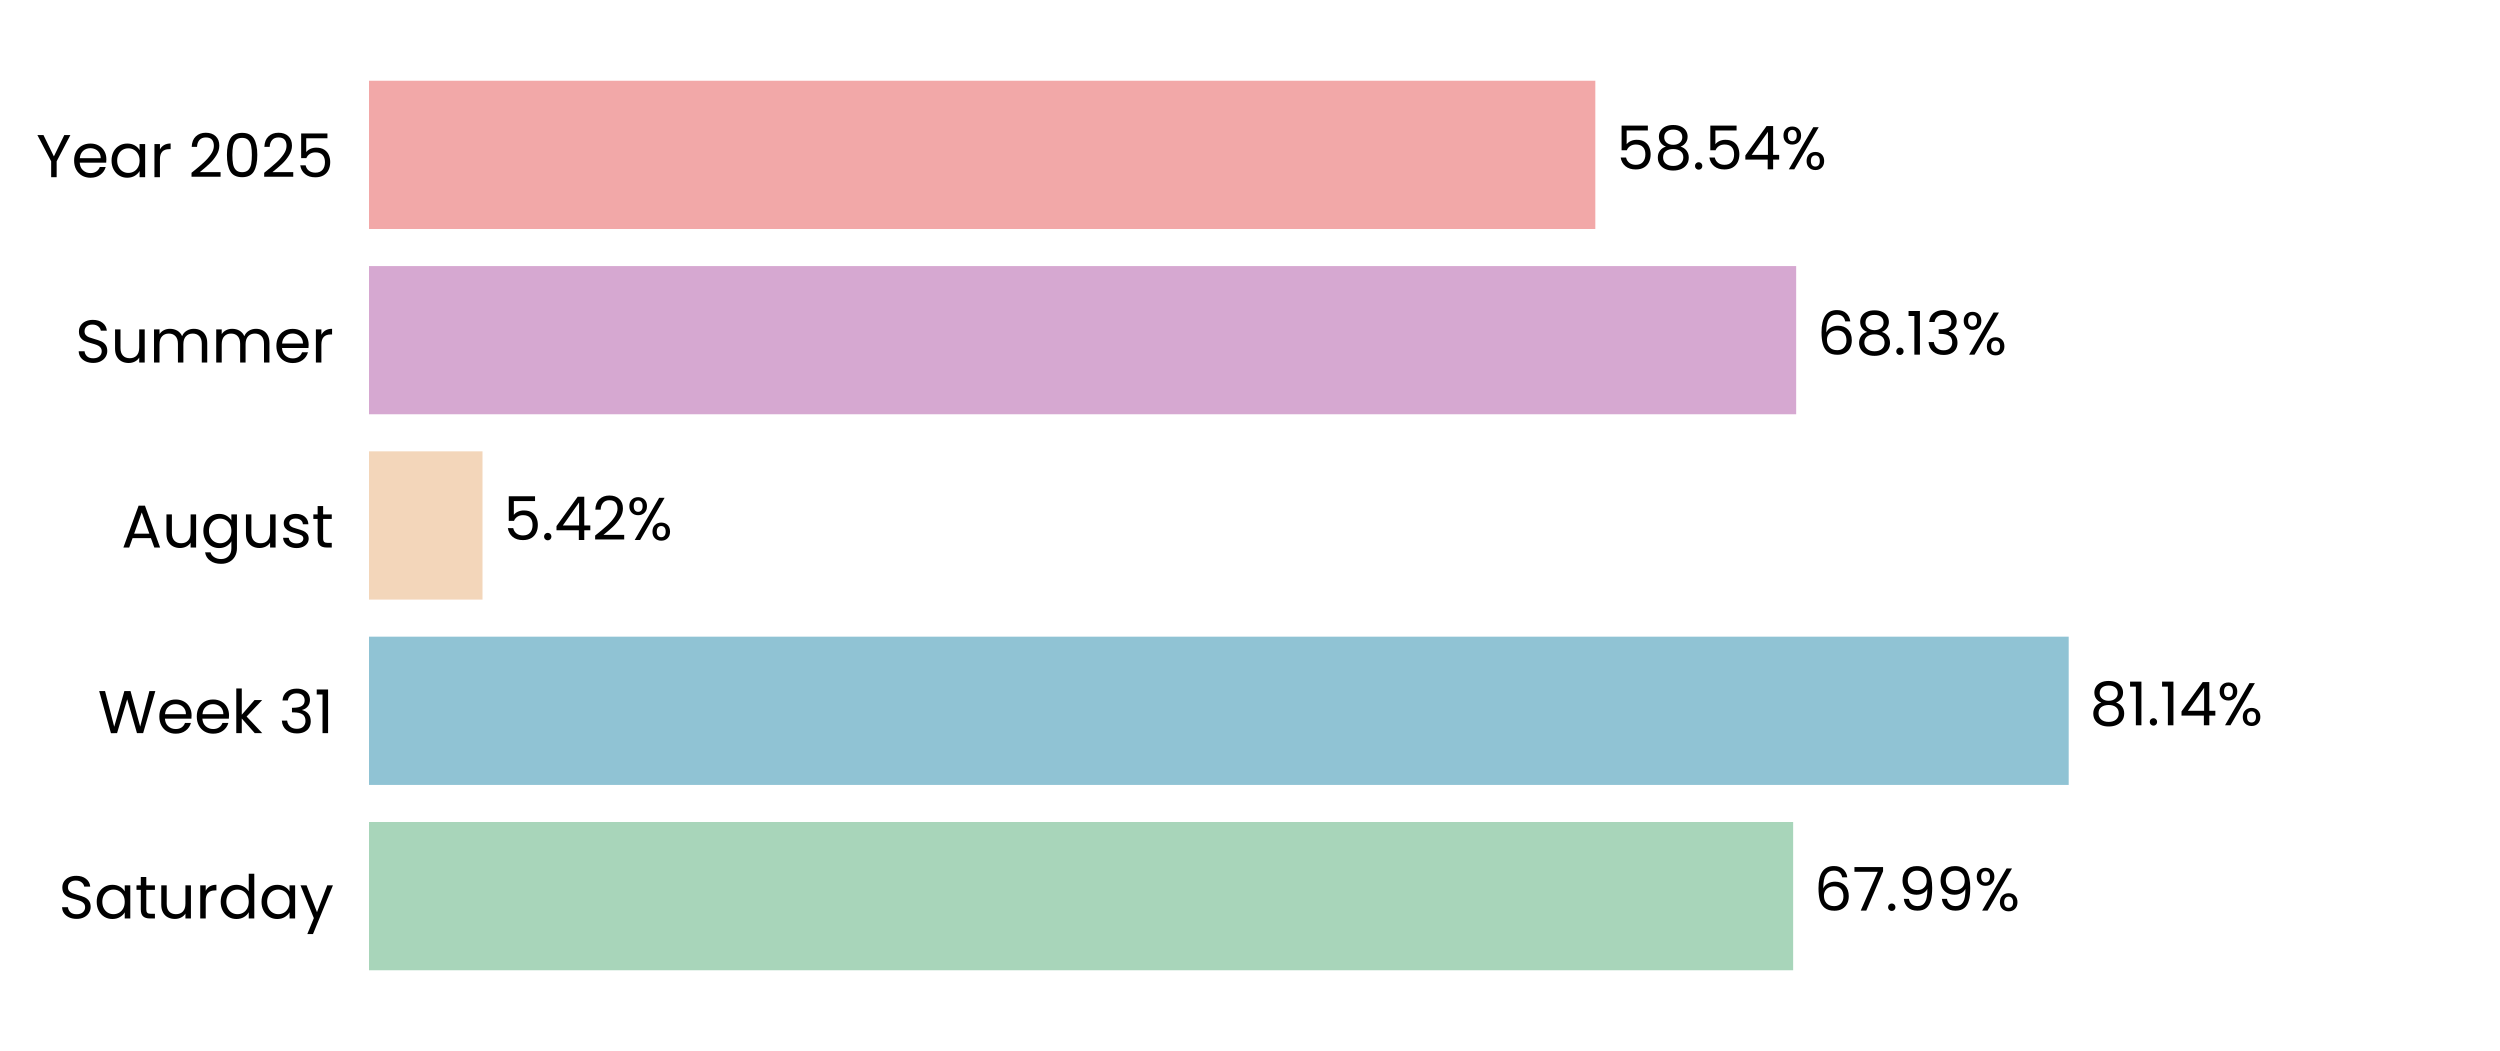
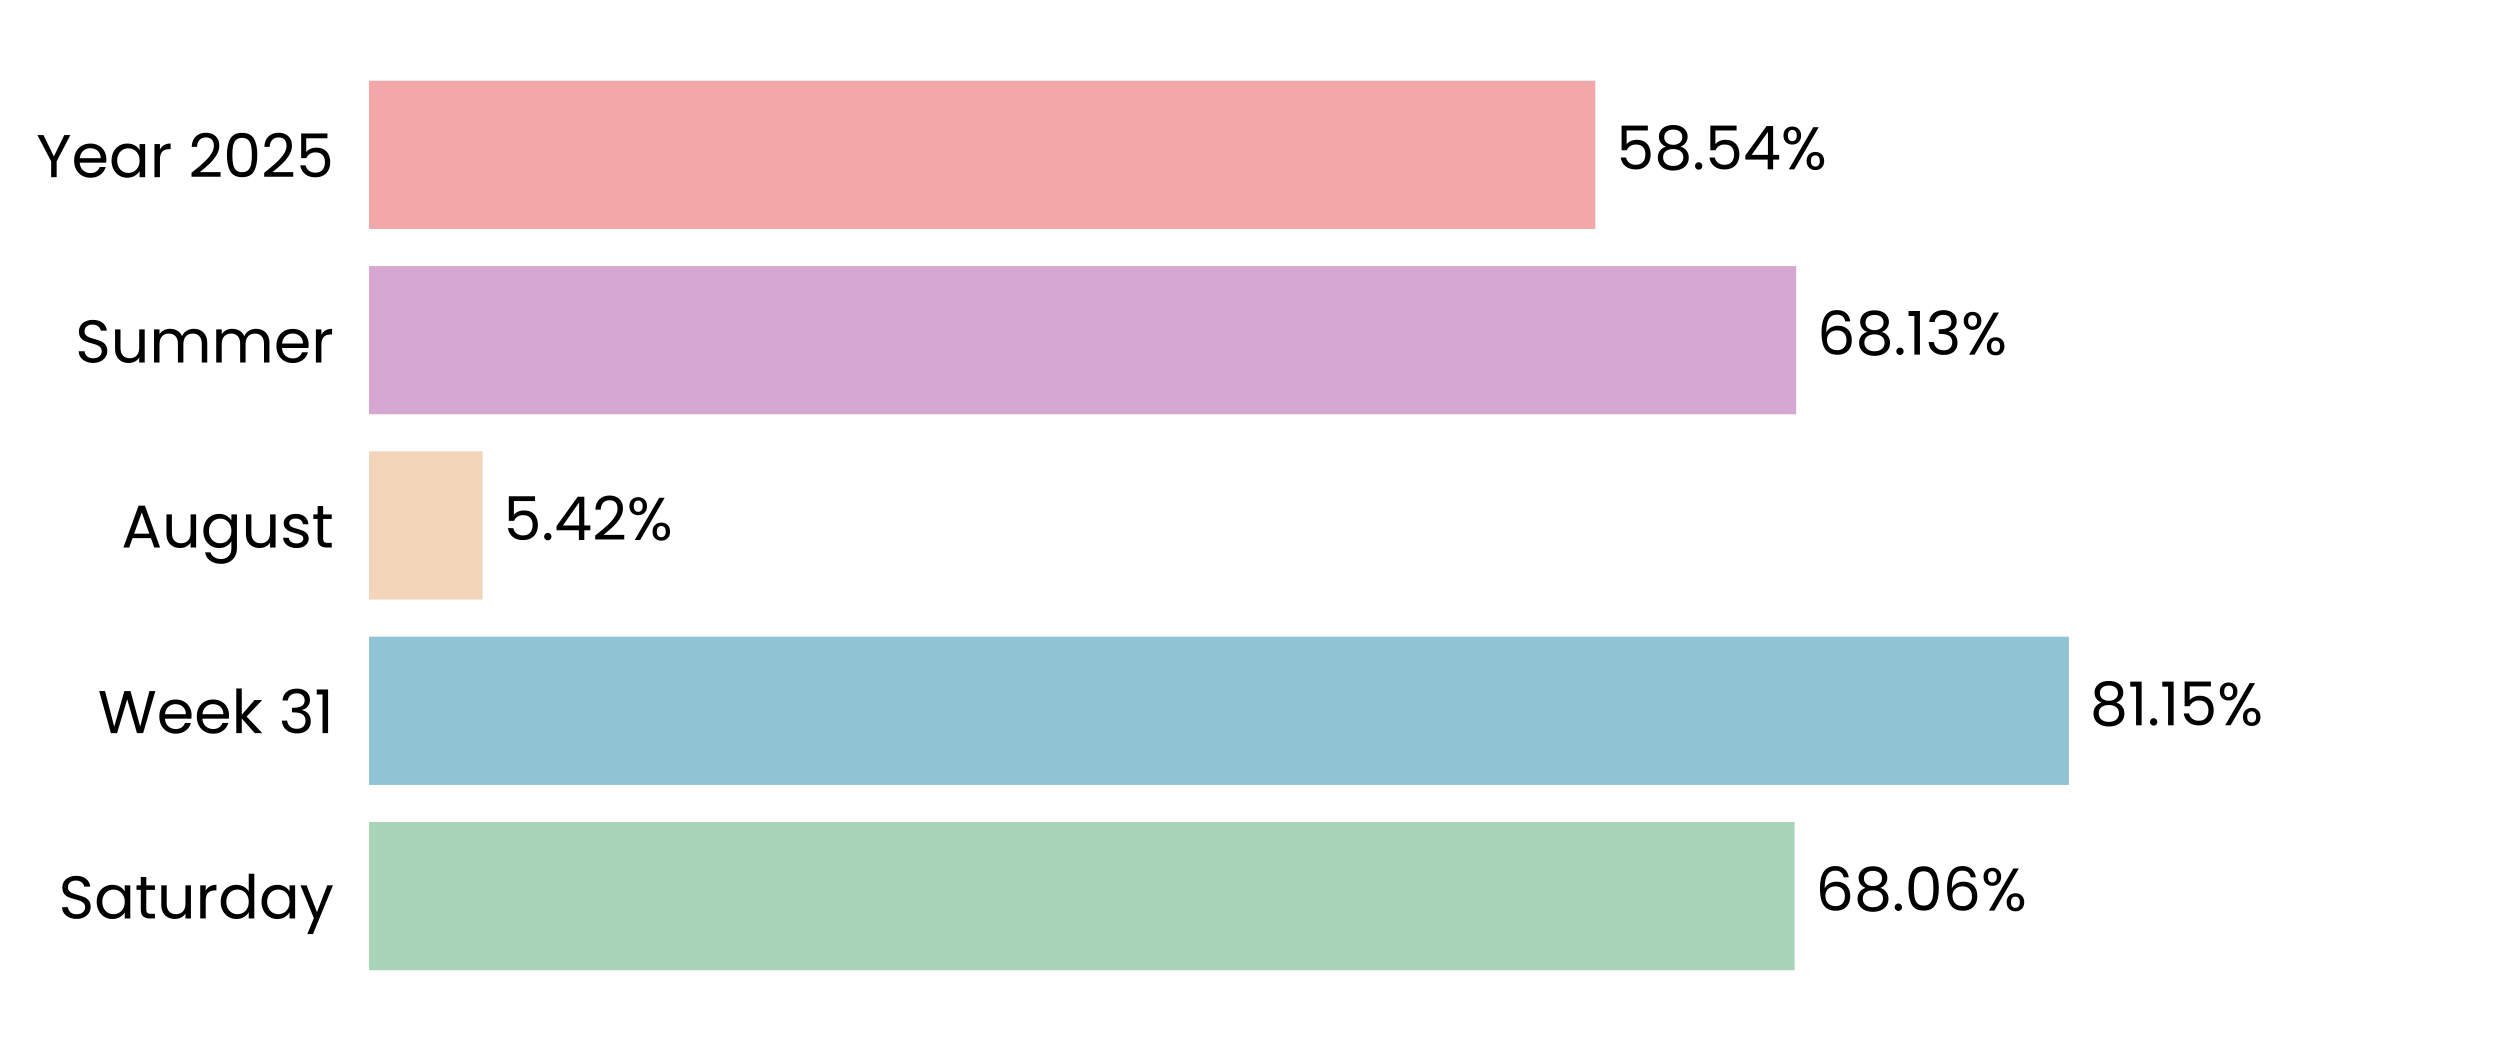
<svg xmlns="http://www.w3.org/2000/svg" xmlns:xlink="http://www.w3.org/1999/xlink" width="496.691pt" height="208.8pt" viewBox="0 0 496.691 208.8" version="1.1">
  <defs>
    <style type="text/css">*{stroke-linejoin: round; stroke-linecap: butt}</style>
  </defs>
  <g id="figure_1">
    <g id="patch_1">
      <path d="M 0 208.8  L 496.691 208.8  L 496.691 0  L 0 0  L 0 208.8  z " style="fill: none" />
    </g>
    <g id="axes_1">
      <g id="patch_2">
        <path d="M 73.311 201.6  L 489.491 201.6  L 489.491 7.2  L 73.311 7.2  L 73.311 201.6  z " style="fill: none" />
      </g>
      <g id="patch_3">
-         <path d="M 73.311 192.764  L 356.256 192.764  L 356.256 163.309  L 73.311 163.309  z " clip-path="url(#p87736b6e7f)" style="fill: #a8d5ba" />
+         <path d="M 73.311 192.764  L 356.545 192.764  L 356.545 163.309  L 73.311 163.309  z " clip-path="url(#p8611e296a7)" style="fill: #a8d5ba" />
      </g>
      <g id="patch_4">
-         <path d="M 73.311 155.945  L 411.003 155.945  L 411.003 126.491  L 73.311 126.491  z " clip-path="url(#p87736b6e7f)" style="fill: #90c3d4" />
+         <path d="M 73.311 155.945  L 411.045 155.945  L 411.045 126.491  L 73.311 126.491  z " clip-path="url(#p8611e296a7)" style="fill: #90c3d4" />
      </g>
      <g id="patch_5">
-         <path d="M 73.311 119.127  L 95.864 119.127  L 95.864 89.673  L 73.311 89.673  z " clip-path="url(#p87736b6e7f)" style="fill: #f3d6ba" />
+         <path d="M 73.311 119.127  L 95.873 119.127  L 95.873 89.673  L 73.311 89.673  z " clip-path="url(#p8611e296a7)" style="fill: #f3d6ba" />
      </g>
      <g id="patch_6">
-         <path d="M 73.311 82.309  L 356.856 82.309  L 356.856 52.855  L 73.311 52.855  z " clip-path="url(#p87736b6e7f)" style="fill: #d6a8d1" />
+         <path d="M 73.311 82.309  L 356.859 82.309  L 356.859 52.855  L 73.311 52.855  z " clip-path="url(#p8611e296a7)" style="fill: #d6a8d1" />
      </g>
      <g id="patch_7">
-         <path d="M 73.311 45.491  L 316.953 45.491  L 316.953 16.036  L 73.311 16.036  z " clip-path="url(#p87736b6e7f)" style="fill: #f2a8a8" />
+         <path d="M 73.311 45.491  L 316.954 45.491  L 316.954 16.036  L 73.311 16.036  z " clip-path="url(#p8611e296a7)" style="fill: #f2a8a8" />
      </g>
      <g id="matplotlib.axis_1">
        <g id="ytick_1">
          <g id="text_1">
            <g transform="translate(11.65312 182.4764) scale(0.12 -0.12)">
              <defs>
                <path id="Poppins-Regular-53" d="M 1907 -45  Q 1466 -45 1117 112  Q 768 269 569 547  Q 371 826 365 1190  L 986 1190  Q 1018 877 1245 662  Q 1472 448 1907 448  Q 2323 448 2563 656  Q 2803 864 2803 1190  Q 2803 1446 2662 1606  Q 2522 1766 2310 1849  Q 2099 1933 1741 2029  Q 1299 2144 1033 2259  Q 768 2374 579 2620  Q 390 2867 390 3283  Q 390 3648 576 3929  Q 762 4211 1098 4364  Q 1434 4518 1869 4518  Q 2496 4518 2896 4204  Q 3296 3891 3347 3373  L 2707 3373  Q 2675 3629 2438 3824  Q 2202 4019 1811 4019  Q 1446 4019 1216 3830  Q 986 3642 986 3302  Q 986 3059 1123 2905  Q 1261 2752 1462 2672  Q 1664 2592 2029 2490  Q 2470 2368 2739 2249  Q 3008 2131 3200 1884  Q 3392 1638 3392 1216  Q 3392 890 3219 602  Q 3046 314 2707 134  Q 2368 -45 1907 -45  z " transform="scale(0.015625)" />
                <path id="Poppins-Regular-61" d="M 275 1766  Q 275 2304 492 2710  Q 710 3117 1091 3341  Q 1472 3565 1939 3565  Q 2400 3565 2739 3366  Q 3078 3168 3245 2867  L 3245 3507  L 3834 3507  L 3834 0  L 3245 0  L 3245 653  Q 3072 346 2729 144  Q 2387 -58 1933 -58  Q 1466 -58 1088 172  Q 710 403 492 819  Q 275 1235 275 1766  z M 3245 1760  Q 3245 2157 3085 2451  Q 2925 2746 2653 2902  Q 2381 3059 2054 3059  Q 1728 3059 1459 2905  Q 1190 2752 1030 2457  Q 870 2163 870 1766  Q 870 1363 1030 1065  Q 1190 768 1459 611  Q 1728 454 2054 454  Q 2381 454 2653 611  Q 2925 768 3085 1065  Q 3245 1363 3245 1760  z " transform="scale(0.015625)" />
                <path id="Poppins-Regular-74" d="M 1203 3027  L 1203 960  Q 1203 704 1312 598  Q 1421 493 1690 493  L 2118 493  L 2118 0  L 1594 0  Q 1107 0 864 224  Q 621 448 621 960  L 621 3027  L 166 3027  L 166 3507  L 621 3507  L 621 4390  L 1203 4390  L 1203 3507  L 2118 3507  L 2118 3027  L 1203 3027  z " transform="scale(0.015625)" />
                <path id="Poppins-Regular-75" d="M 3603 3507  L 3603 0  L 3021 0  L 3021 518  Q 2854 250 2556 99  Q 2259 -51 1901 -51  Q 1491 -51 1164 118  Q 838 288 649 627  Q 461 966 461 1453  L 461 3507  L 1037 3507  L 1037 1530  Q 1037 1011 1299 732  Q 1562 454 2016 454  Q 2483 454 2752 742  Q 3021 1030 3021 1581  L 3021 3507  L 3603 3507  z " transform="scale(0.015625)" />
                <path id="Poppins-Regular-72" d="M 1075 2938  Q 1229 3238 1513 3404  Q 1798 3571 2208 3571  L 2208 2970  L 2054 2970  Q 1075 2970 1075 1907  L 1075 0  L 493 0  L 493 3507  L 1075 3507  L 1075 2938  z " transform="scale(0.015625)" />
                <path id="Poppins-Regular-64" d="M 275 1766  Q 275 2304 492 2710  Q 710 3117 1091 3341  Q 1472 3565 1946 3565  Q 2355 3565 2707 3376  Q 3059 3187 3245 2880  L 3245 4736  L 3834 4736  L 3834 0  L 3245 0  L 3245 659  Q 3072 346 2733 144  Q 2394 -58 1939 -58  Q 1472 -58 1091 172  Q 710 403 492 819  Q 275 1235 275 1766  z M 3245 1760  Q 3245 2157 3085 2451  Q 2925 2746 2653 2902  Q 2381 3059 2054 3059  Q 1728 3059 1459 2905  Q 1190 2752 1030 2457  Q 870 2163 870 1766  Q 870 1363 1030 1065  Q 1190 768 1459 611  Q 1728 454 2054 454  Q 2381 454 2653 611  Q 2925 768 3085 1065  Q 3245 1363 3245 1760  z " transform="scale(0.015625)" />
                <path id="Poppins-Regular-79" d="M 3514 3507  L 1402 -1651  L 800 -1651  L 1491 38  L 77 3507  L 723 3507  L 1824 666  L 2912 3507  L 3514 3507  z " transform="scale(0.015625)" />
              </defs>
              <use xlink:href="#Poppins-Regular-53" />
              <use xlink:href="#Poppins-Regular-61" transform="translate(58.7 0)" />
              <use xlink:href="#Poppins-Regular-74" transform="translate(126.3 0)" />
              <use xlink:href="#Poppins-Regular-75" transform="translate(162.7 0)" />
              <use xlink:href="#Poppins-Regular-72" transform="translate(226.7 0)" />
              <use xlink:href="#Poppins-Regular-64" transform="translate(264 0)" />
              <use xlink:href="#Poppins-Regular-61" transform="translate(331.5999 0)" />
              <use xlink:href="#Poppins-Regular-79" transform="translate(399.1999 0)" />
            </g>
          </g>
        </g>
        <g id="ytick_2">
          <g id="text_2">
            <g transform="translate(19.42687 145.6582) scale(0.12 -0.12)">
              <defs>
                <path id="Poppins-Regular-57" d="M 6099 4461  L 4806 0  L 4154 0  L 3117 3590  L 2042 0  L 1395 -6  L 147 4461  L 768 4461  L 1741 678  L 2816 4461  L 3469 4461  L 4493 691  L 5472 4461  L 6099 4461  z " transform="scale(0.015625)" />
                <path id="Poppins-Regular-65" d="M 3693 1888  Q 3693 1722 3674 1536  L 870 1536  Q 902 1018 1225 726  Q 1549 435 2010 435  Q 2387 435 2640 611  Q 2893 787 2995 1082  L 3622 1082  Q 3482 576 3059 259  Q 2637 -58 2010 -58  Q 1510 -58 1116 166  Q 723 390 499 803  Q 275 1216 275 1760  Q 275 2304 492 2713  Q 710 3123 1104 3344  Q 1498 3565 2010 3565  Q 2509 3565 2893 3347  Q 3277 3130 3485 2749  Q 3693 2368 3693 1888  z M 3091 2010  Q 3091 2342 2944 2582  Q 2797 2822 2544 2947  Q 2291 3072 1984 3072  Q 1542 3072 1232 2790  Q 922 2509 877 2010  L 3091 2010  z " transform="scale(0.015625)" />
                <path id="Poppins-Regular-6b" d="M 2451 0  L 1075 1549  L 1075 0  L 493 0  L 493 4736  L 1075 4736  L 1075 1952  L 2426 3507  L 3238 3507  L 1587 1760  L 3245 0  L 2451 0  z " transform="scale(0.015625)" />
                <path id="Poppins-Regular-20" transform="scale(0.015625)" />
                <path id="Poppins-Regular-33" d="M 384 3462  Q 429 4051 838 4384  Q 1248 4717 1901 4717  Q 2336 4717 2653 4560  Q 2970 4403 3133 4134  Q 3296 3866 3296 3526  Q 3296 3130 3069 2842  Q 2842 2554 2477 2470  L 2477 2438  Q 2893 2336 3136 2035  Q 3379 1734 3379 1248  Q 3379 883 3212 592  Q 3046 301 2713 134  Q 2381 -32 1914 -32  Q 1235 -32 800 323  Q 365 678 314 1331  L 877 1331  Q 922 947 1190 704  Q 1459 461 1907 461  Q 2355 461 2588 694  Q 2822 928 2822 1299  Q 2822 1779 2502 1990  Q 2182 2202 1536 2202  L 1389 2202  L 1389 2688  L 1542 2688  Q 2131 2694 2432 2883  Q 2733 3072 2733 3469  Q 2733 3808 2512 4013  Q 2291 4218 1882 4218  Q 1485 4218 1241 4013  Q 998 3808 954 3462  L 384 3462  z " transform="scale(0.015625)" />
                <path id="Poppins-Regular-31" d="M 243 4096  L 243 4627  L 1446 4627  L 1446 0  L 858 0  L 858 4096  L 243 4096  z " transform="scale(0.015625)" />
              </defs>
              <use xlink:href="#Poppins-Regular-57" />
              <use xlink:href="#Poppins-Regular-65" transform="translate(97.59999 0)" />
              <use xlink:href="#Poppins-Regular-65" transform="translate(159.6 0)" />
              <use xlink:href="#Poppins-Regular-6b" transform="translate(221.6 0)" />
              <use xlink:href="#Poppins-Regular-20" transform="translate(273.0999 0)" />
              <use xlink:href="#Poppins-Regular-33" transform="translate(299.7999 0)" />
              <use xlink:href="#Poppins-Regular-31" transform="translate(358.6999 0)" />
            </g>
          </g>
        </g>
        <g id="ytick_3">
          <g id="text_3">
            <g transform="translate(24.11812 108.78) scale(0.12 -0.12)">
              <defs>
                <path id="Poppins-Regular-41" d="M 3130 992  L 1184 992  L 826 0  L 211 0  L 1824 4435  L 2496 4435  L 4102 0  L 3488 0  L 3130 992  z M 2963 1466  L 2157 3718  L 1350 1466  L 2963 1466  z " transform="scale(0.015625)" />
                <path id="Poppins-Regular-67" d="M 1939 3565  Q 2394 3565 2736 3366  Q 3078 3168 3245 2867  L 3245 3507  L 3834 3507  L 3834 -77  Q 3834 -557 3629 -931  Q 3424 -1306 3043 -1517  Q 2662 -1728 2157 -1728  Q 1466 -1728 1005 -1401  Q 544 -1075 461 -512  L 1037 -512  Q 1133 -832 1433 -1027  Q 1734 -1222 2157 -1222  Q 2637 -1222 2941 -921  Q 3245 -621 3245 -77  L 3245 659  Q 3072 352 2733 147  Q 2394 -58 1939 -58  Q 1472 -58 1091 172  Q 710 403 492 819  Q 275 1235 275 1766  Q 275 2304 492 2710  Q 710 3117 1091 3341  Q 1472 3565 1939 3565  z M 3245 1760  Q 3245 2157 3085 2451  Q 2925 2746 2653 2902  Q 2381 3059 2054 3059  Q 1728 3059 1459 2905  Q 1190 2752 1030 2457  Q 870 2163 870 1766  Q 870 1363 1030 1065  Q 1190 768 1459 611  Q 1728 454 2054 454  Q 2381 454 2653 611  Q 2925 768 3085 1065  Q 3245 1363 3245 1760  z " transform="scale(0.015625)" />
                <path id="Poppins-Regular-73" d="M 1734 -58  Q 1331 -58 1011 80  Q 691 218 505 464  Q 320 710 301 1030  L 902 1030  Q 928 768 1149 601  Q 1370 435 1728 435  Q 2061 435 2253 582  Q 2445 730 2445 954  Q 2445 1184 2240 1296  Q 2035 1408 1606 1517  Q 1216 1619 969 1724  Q 723 1830 547 2038  Q 371 2246 371 2586  Q 371 2854 531 3078  Q 691 3302 985 3433  Q 1280 3565 1658 3565  Q 2240 3565 2598 3270  Q 2957 2976 2982 2464  L 2400 2464  Q 2381 2739 2179 2905  Q 1978 3072 1638 3072  Q 1325 3072 1139 2937  Q 954 2803 954 2586  Q 954 2413 1066 2301  Q 1178 2189 1347 2121  Q 1517 2054 1818 1971  Q 2195 1869 2432 1769  Q 2669 1670 2838 1472  Q 3008 1274 3014 954  Q 3014 666 2854 435  Q 2694 205 2403 73  Q 2112 -58 1734 -58  z " transform="scale(0.015625)" />
              </defs>
              <use xlink:href="#Poppins-Regular-41" />
              <use xlink:href="#Poppins-Regular-75" transform="translate(67.39999 0)" />
              <use xlink:href="#Poppins-Regular-67" transform="translate(131.4 0)" />
              <use xlink:href="#Poppins-Regular-75" transform="translate(199 0)" />
              <use xlink:href="#Poppins-Regular-73" transform="translate(263 0)" />
              <use xlink:href="#Poppins-Regular-74" transform="translate(315.2 0)" />
            </g>
          </g>
        </g>
        <g id="ytick_4">
          <g id="text_4">
            <g transform="translate(14.95125 72.02182) scale(0.12 -0.12)">
              <defs>
                <path id="Poppins-Regular-6d" d="M 4710 3571  Q 5120 3571 5440 3401  Q 5760 3232 5945 2893  Q 6131 2554 6131 2067  L 6131 0  L 5555 0  L 5555 1984  Q 5555 2509 5296 2787  Q 5037 3066 4595 3066  Q 4141 3066 3872 2774  Q 3603 2483 3603 1933  L 3603 0  L 3027 0  L 3027 1984  Q 3027 2509 2768 2787  Q 2509 3066 2067 3066  Q 1613 3066 1344 2774  Q 1075 2483 1075 1933  L 1075 0  L 493 0  L 493 3507  L 1075 3507  L 1075 3002  Q 1248 3277 1539 3424  Q 1830 3571 2182 3571  Q 2624 3571 2963 3372  Q 3302 3174 3469 2790  Q 3616 3162 3955 3366  Q 4294 3571 4710 3571  z " transform="scale(0.015625)" />
              </defs>
              <use xlink:href="#Poppins-Regular-53" />
              <use xlink:href="#Poppins-Regular-75" transform="translate(58.7 0)" />
              <use xlink:href="#Poppins-Regular-6d" transform="translate(122.7 0)" />
              <use xlink:href="#Poppins-Regular-6d" transform="translate(225.7 0)" />
              <use xlink:href="#Poppins-Regular-65" transform="translate(328.7 0)" />
              <use xlink:href="#Poppins-Regular-72" transform="translate(390.6999 0)" />
            </g>
          </g>
        </g>
        <g id="ytick_5">
          <g id="text_5">
            <g transform="translate(7.2 35.20364) scale(0.12 -0.12)">
              <defs>
                <path id="Poppins-Regular-59" d="M 3616 4461  L 2163 1683  L 2163 0  L 1581 0  L 1581 1683  L 122 4461  L 768 4461  L 1869 2202  L 2970 4461  L 3616 4461  z " transform="scale(0.015625)" />
                <path id="Poppins-Regular-32" d="M 326 467  Q 1139 1120 1600 1539  Q 2061 1958 2377 2416  Q 2694 2874 2694 3315  Q 2694 3731 2492 3971  Q 2291 4211 1843 4211  Q 1408 4211 1168 3939  Q 928 3667 909 3213  L 346 3213  Q 371 3930 780 4320  Q 1190 4710 1837 4710  Q 2496 4710 2883 4345  Q 3270 3981 3270 3341  Q 3270 2810 2953 2307  Q 2637 1805 2233 1424  Q 1830 1043 1203 538  L 3405 538  L 3405 51  L 326 51  L 326 467  z " transform="scale(0.015625)" />
                <path id="Poppins-Regular-30" d="M 397 2362  Q 397 3462 755 4080  Q 1114 4698 2010 4698  Q 2899 4698 3257 4080  Q 3616 3462 3616 2362  Q 3616 1242 3257 621  Q 2899 0 2010 0  Q 1114 0 755 621  Q 397 1242 397 2362  z M 3040 2362  Q 3040 2918 2966 3305  Q 2893 3693 2665 3929  Q 2438 4166 2010 4166  Q 1574 4166 1347 3929  Q 1120 3693 1046 3305  Q 973 2918 973 2362  Q 973 1786 1046 1395  Q 1120 1005 1347 768  Q 1574 531 2010 531  Q 2438 531 2665 768  Q 2893 1005 2966 1395  Q 3040 1786 3040 2362  z " transform="scale(0.015625)" />
                <path id="Poppins-Regular-35" d="M 3347 4122  L 1101 4122  L 1101 2662  Q 1248 2867 1536 2998  Q 1824 3130 2157 3130  Q 2688 3130 3021 2909  Q 3354 2688 3498 2339  Q 3642 1990 3642 1600  Q 3642 1139 3469 774  Q 3296 410 2941 198  Q 2586 -13 2061 -13  Q 1389 -13 973 332  Q 557 678 467 1254  L 1037 1254  Q 1120 890 1389 685  Q 1658 480 2067 480  Q 2573 480 2829 784  Q 3085 1088 3085 1587  Q 3085 2086 2829 2358  Q 2573 2630 2074 2630  Q 1734 2630 1481 2467  Q 1229 2304 1114 2022  L 563 2022  L 563 4634  L 3347 4634  L 3347 4122  z " transform="scale(0.015625)" />
              </defs>
              <use xlink:href="#Poppins-Regular-59" />
              <use xlink:href="#Poppins-Regular-65" transform="translate(58.39999 0)" />
              <use xlink:href="#Poppins-Regular-61" transform="translate(120.4 0)" />
              <use xlink:href="#Poppins-Regular-72" transform="translate(188 0)" />
              <use xlink:href="#Poppins-Regular-20" transform="translate(225.3 0)" />
              <use xlink:href="#Poppins-Regular-32" transform="translate(252 0)" />
              <use xlink:href="#Poppins-Regular-30" transform="translate(309.4999 0)" />
              <use xlink:href="#Poppins-Regular-32" transform="translate(372.2999 0)" />
              <use xlink:href="#Poppins-Regular-35" transform="translate(429.7999 0)" />
            </g>
          </g>
        </g>
      </g>
      <g id="text_6">
-         <g transform="translate(360.4176 180.9164) scale(0.12 -0.12)">
+         <g transform="translate(360.7067 180.9164) scale(0.12 -0.12)">
          <defs>
            <path id="Poppins-Regular-36" d="M 2976 3526  Q 2835 4237 2099 4237  Q 1530 4237 1248 3798  Q 966 3360 973 2355  Q 1120 2688 1462 2877  Q 1805 3066 2227 3066  Q 2886 3066 3280 2656  Q 3674 2246 3674 1523  Q 3674 1088 3504 742  Q 3334 397 2992 192  Q 2650 -13 2163 -13  Q 1504 -13 1133 281  Q 762 576 614 1094  Q 467 1613 467 2374  Q 467 4723 2106 4723  Q 2733 4723 3091 4384  Q 3450 4045 3514 3526  L 2976 3526  z M 2106 2573  Q 1830 2573 1587 2461  Q 1344 2349 1193 2121  Q 1043 1894 1043 1568  Q 1043 1082 1324 778  Q 1606 474 2131 474  Q 2579 474 2844 752  Q 3110 1030 3110 1504  Q 3110 2003 2854 2288  Q 2598 2573 2106 2573  z " transform="scale(0.015625)" />
-             <path id="Poppins-Regular-37" d="M 3245 4173  L 1466 0  L 877 0  L 2682 4115  L 211 4115  L 211 4614  L 3245 4614  L 3245 4173  z " transform="scale(0.015625)" />
+             <path id="Poppins-Regular-38" d="M 1242 2406  Q 883 2547 691 2816  Q 499 3085 499 3469  Q 499 3814 672 4092  Q 845 4371 1187 4534  Q 1530 4698 2016 4698  Q 2502 4698 2844 4534  Q 3187 4371 3363 4092  Q 3539 3814 3539 3469  Q 3539 3098 3340 2819  Q 3142 2541 2797 2406  Q 3194 2285 3427 1981  Q 3661 1677 3661 1248  Q 3661 832 3456 521  Q 3251 211 2876 41  Q 2502 -128 2016 -128  Q 1530 -128 1162 41  Q 794 211 589 521  Q 384 832 384 1248  Q 384 1677 614 1984  Q 845 2291 1242 2406  z M 2976 3398  Q 2976 3789 2720 4000  Q 2464 4211 2016 4211  Q 1574 4211 1318 4000  Q 1062 3789 1062 3392  Q 1062 3034 1328 2816  Q 1594 2598 2016 2598  Q 2445 2598 2710 2819  Q 2976 3040 2976 3398  z M 2016 2150  Q 1542 2150 1241 1929  Q 941 1709 941 1267  Q 941 858 1232 608  Q 1523 358 2016 358  Q 2509 358 2797 608  Q 3085 858 3085 1267  Q 3085 1696 2790 1923  Q 2496 2150 2016 2150  z " transform="scale(0.015625)" />
            <path id="Poppins-Regular-2e" d="M 678 -38  Q 512 -38 397 77  Q 282 192 282 358  Q 282 525 397 640  Q 512 755 678 755  Q 838 755 950 640  Q 1062 525 1062 358  Q 1062 192 950 77  Q 838 -38 678 -38  z " transform="scale(0.015625)" />
-             <path id="Poppins-Regular-39" d="M 1146 1242  Q 1210 877 1443 678  Q 1677 480 2074 480  Q 2605 480 2857 896  Q 3110 1312 3098 2298  Q 2963 2010 2649 1846  Q 2336 1683 1952 1683  Q 1523 1683 1187 1859  Q 851 2035 659 2374  Q 467 2714 467 3194  Q 467 3878 864 4297  Q 1261 4717 1990 4717  Q 2886 4717 3248 4134  Q 3610 3552 3610 2400  Q 3610 1594 3466 1069  Q 3322 544 2979 269  Q 2637 -6 2042 -6  Q 1389 -6 1024 346  Q 659 698 608 1242  L 1146 1242  z M 2048 2176  Q 2477 2176 2752 2441  Q 3027 2707 3027 3162  Q 3027 3642 2758 3936  Q 2490 4230 2003 4230  Q 1555 4230 1289 3948  Q 1024 3667 1024 3206  Q 1024 2739 1286 2457  Q 1549 2176 2048 2176  z " transform="scale(0.015625)" />
            <path id="Poppins-Regular-25" d="M 269 3584  Q 269 4019 531 4278  Q 794 4538 1203 4538  Q 1613 4538 1875 4278  Q 2138 4019 2138 3584  Q 2138 3142 1875 2883  Q 1613 2624 1203 2624  Q 794 2624 531 2883  Q 269 3142 269 3584  z M 4006 4467  L 1414 0  L 838 0  L 3430 4467  L 4006 4467  z M 1203 4179  Q 986 4179 861 4028  Q 736 3878 736 3584  Q 736 3290 861 3136  Q 986 2982 1203 2982  Q 1421 2982 1549 3139  Q 1677 3296 1677 3584  Q 1677 3878 1549 4028  Q 1421 4179 1203 4179  z M 2720 883  Q 2720 1325 2982 1584  Q 3245 1843 3654 1843  Q 4064 1843 4323 1584  Q 4582 1325 4582 883  Q 4582 448 4323 185  Q 4064 -77 3654 -77  Q 3245 -77 2982 182  Q 2720 442 2720 883  z M 3648 1478  Q 3430 1478 3302 1328  Q 3174 1178 3174 883  Q 3174 595 3302 444  Q 3430 294 3648 294  Q 3866 294 3994 444  Q 4122 595 4122 883  Q 4122 1178 3994 1328  Q 3866 1478 3648 1478  z " transform="scale(0.015625)" />
          </defs>
          <use xlink:href="#Poppins-Regular-36" />
-           <use xlink:href="#Poppins-Regular-37" transform="translate(63.49999 0)" />
-           <use xlink:href="#Poppins-Regular-2e" transform="translate(118.1 0)" />
-           <use xlink:href="#Poppins-Regular-39" transform="translate(139.1 0)" />
-           <use xlink:href="#Poppins-Regular-39" transform="translate(202.0999 0)" />
-           <use xlink:href="#Poppins-Regular-25" transform="translate(265.0999 0)" />
+           <use xlink:href="#Poppins-Regular-38" transform="translate(63.49999 0)" />
+           <use xlink:href="#Poppins-Regular-2e" transform="translate(126.6 0)" />
+           <use xlink:href="#Poppins-Regular-30" transform="translate(147.6 0)" />
+           <use xlink:href="#Poppins-Regular-36" transform="translate(210.3999 0)" />
+           <use xlink:href="#Poppins-Regular-25" transform="translate(273.8999 0)" />
        </g>
      </g>
      <g id="text_7">
-         <g transform="translate(415.1651 144.0982) scale(0.12 -0.12)">
-           <defs>
-             <path id="Poppins-Regular-38" d="M 1242 2406  Q 883 2547 691 2816  Q 499 3085 499 3469  Q 499 3814 672 4092  Q 845 4371 1187 4534  Q 1530 4698 2016 4698  Q 2502 4698 2844 4534  Q 3187 4371 3363 4092  Q 3539 3814 3539 3469  Q 3539 3098 3340 2819  Q 3142 2541 2797 2406  Q 3194 2285 3427 1981  Q 3661 1677 3661 1248  Q 3661 832 3456 521  Q 3251 211 2876 41  Q 2502 -128 2016 -128  Q 1530 -128 1162 41  Q 794 211 589 521  Q 384 832 384 1248  Q 384 1677 614 1984  Q 845 2291 1242 2406  z M 2976 3398  Q 2976 3789 2720 4000  Q 2464 4211 2016 4211  Q 1574 4211 1318 4000  Q 1062 3789 1062 3392  Q 1062 3034 1328 2816  Q 1594 2598 2016 2598  Q 2445 2598 2710 2819  Q 2976 3040 2976 3398  z M 2016 2150  Q 1542 2150 1241 1929  Q 941 1709 941 1267  Q 941 858 1232 608  Q 1523 358 2016 358  Q 2509 358 2797 608  Q 3085 858 3085 1267  Q 3085 1696 2790 1923  Q 2496 2150 2016 2150  z " transform="scale(0.015625)" />
-             <path id="Poppins-Regular-34" d="M 256 1030  L 256 1472  L 2502 4582  L 3200 4582  L 3200 1536  L 3840 1536  L 3840 1030  L 3200 1030  L 3200 0  L 2624 0  L 2624 1030  L 256 1030  z M 2650 3974  L 928 1536  L 2650 1536  L 2650 3974  z " transform="scale(0.015625)" />
-           </defs>
+         <g transform="translate(415.2064 144.0982) scale(0.12 -0.12)">
          <use xlink:href="#Poppins-Regular-38" />
          <use xlink:href="#Poppins-Regular-31" transform="translate(63.09999 0)" />
          <use xlink:href="#Poppins-Regular-2e" transform="translate(95.09998 0)" />
          <use xlink:href="#Poppins-Regular-31" transform="translate(116.1 0)" />
-           <use xlink:href="#Poppins-Regular-34" transform="translate(148.0999 0)" />
-           <use xlink:href="#Poppins-Regular-25" transform="translate(210.9999 0)" />
+           <use xlink:href="#Poppins-Regular-35" transform="translate(148.0999 0)" />
+           <use xlink:href="#Poppins-Regular-25" transform="translate(210.8999 0)" />
        </g>
      </g>
      <g id="text_8">
-         <g transform="translate(100.0255 107.28) scale(0.12 -0.12)">
+         <g transform="translate(100.0348 107.28) scale(0.12 -0.12)">
+           <defs>
+             <path id="Poppins-Regular-34" d="M 256 1030  L 256 1472  L 2502 4582  L 3200 4582  L 3200 1536  L 3840 1536  L 3840 1030  L 3200 1030  L 3200 0  L 2624 0  L 2624 1030  L 256 1030  z M 2650 3974  L 928 1536  L 2650 1536  L 2650 3974  z " transform="scale(0.015625)" />
+           </defs>
          <use xlink:href="#Poppins-Regular-35" />
          <use xlink:href="#Poppins-Regular-2e" transform="translate(62.79999 0)" />
          <use xlink:href="#Poppins-Regular-34" transform="translate(83.79997 0)" />
          <use xlink:href="#Poppins-Regular-32" transform="translate(146.7 0)" />
          <use xlink:href="#Poppins-Regular-25" transform="translate(204.2 0)" />
        </g>
      </g>
      <g id="text_9">
-         <g transform="translate(361.0177 70.46182) scale(0.12 -0.12)">
+         <g transform="translate(361.0208 70.46182) scale(0.12 -0.12)">
          <use xlink:href="#Poppins-Regular-36" />
          <use xlink:href="#Poppins-Regular-38" transform="translate(63.49999 0)" />
          <use xlink:href="#Poppins-Regular-2e" transform="translate(126.6 0)" />
          <use xlink:href="#Poppins-Regular-31" transform="translate(147.6 0)" />
          <use xlink:href="#Poppins-Regular-33" transform="translate(179.5999 0)" />
          <use xlink:href="#Poppins-Regular-25" transform="translate(238.4999 0)" />
        </g>
      </g>
      <g id="text_10">
-         <g transform="translate(321.1149 33.64364) scale(0.12 -0.12)">
+         <g transform="translate(321.1157 33.64364) scale(0.12 -0.12)">
          <use xlink:href="#Poppins-Regular-35" />
          <use xlink:href="#Poppins-Regular-38" transform="translate(62.79999 0)" />
          <use xlink:href="#Poppins-Regular-2e" transform="translate(125.9 0)" />
          <use xlink:href="#Poppins-Regular-35" transform="translate(146.9 0)" />
          <use xlink:href="#Poppins-Regular-34" transform="translate(209.7 0)" />
          <use xlink:href="#Poppins-Regular-25" transform="translate(272.5999 0)" />
        </g>
      </g>
    </g>
  </g>
  <defs>
-     <clipPath id="p87736b6e7f">
+     <clipPath id="p8611e296a7">
      <rect x="73.311" y="7.2" width="416.18" height="194.4" />
    </clipPath>
  </defs>
</svg>
